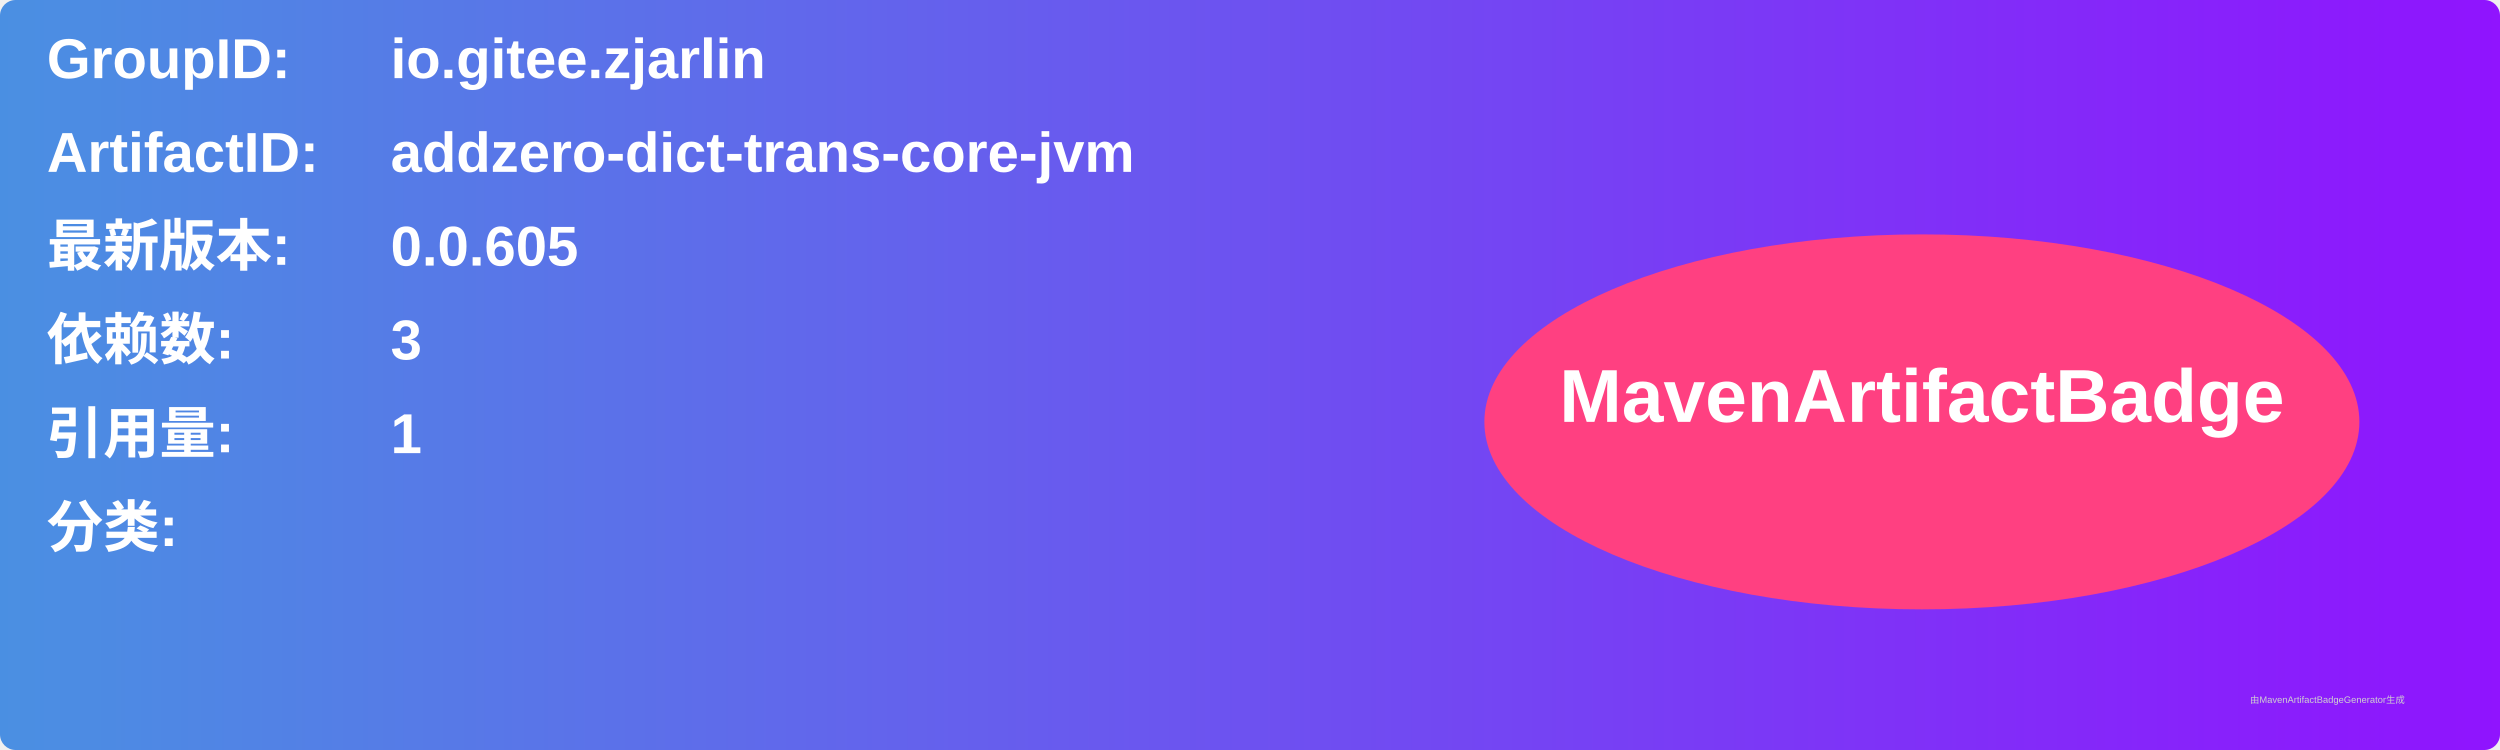
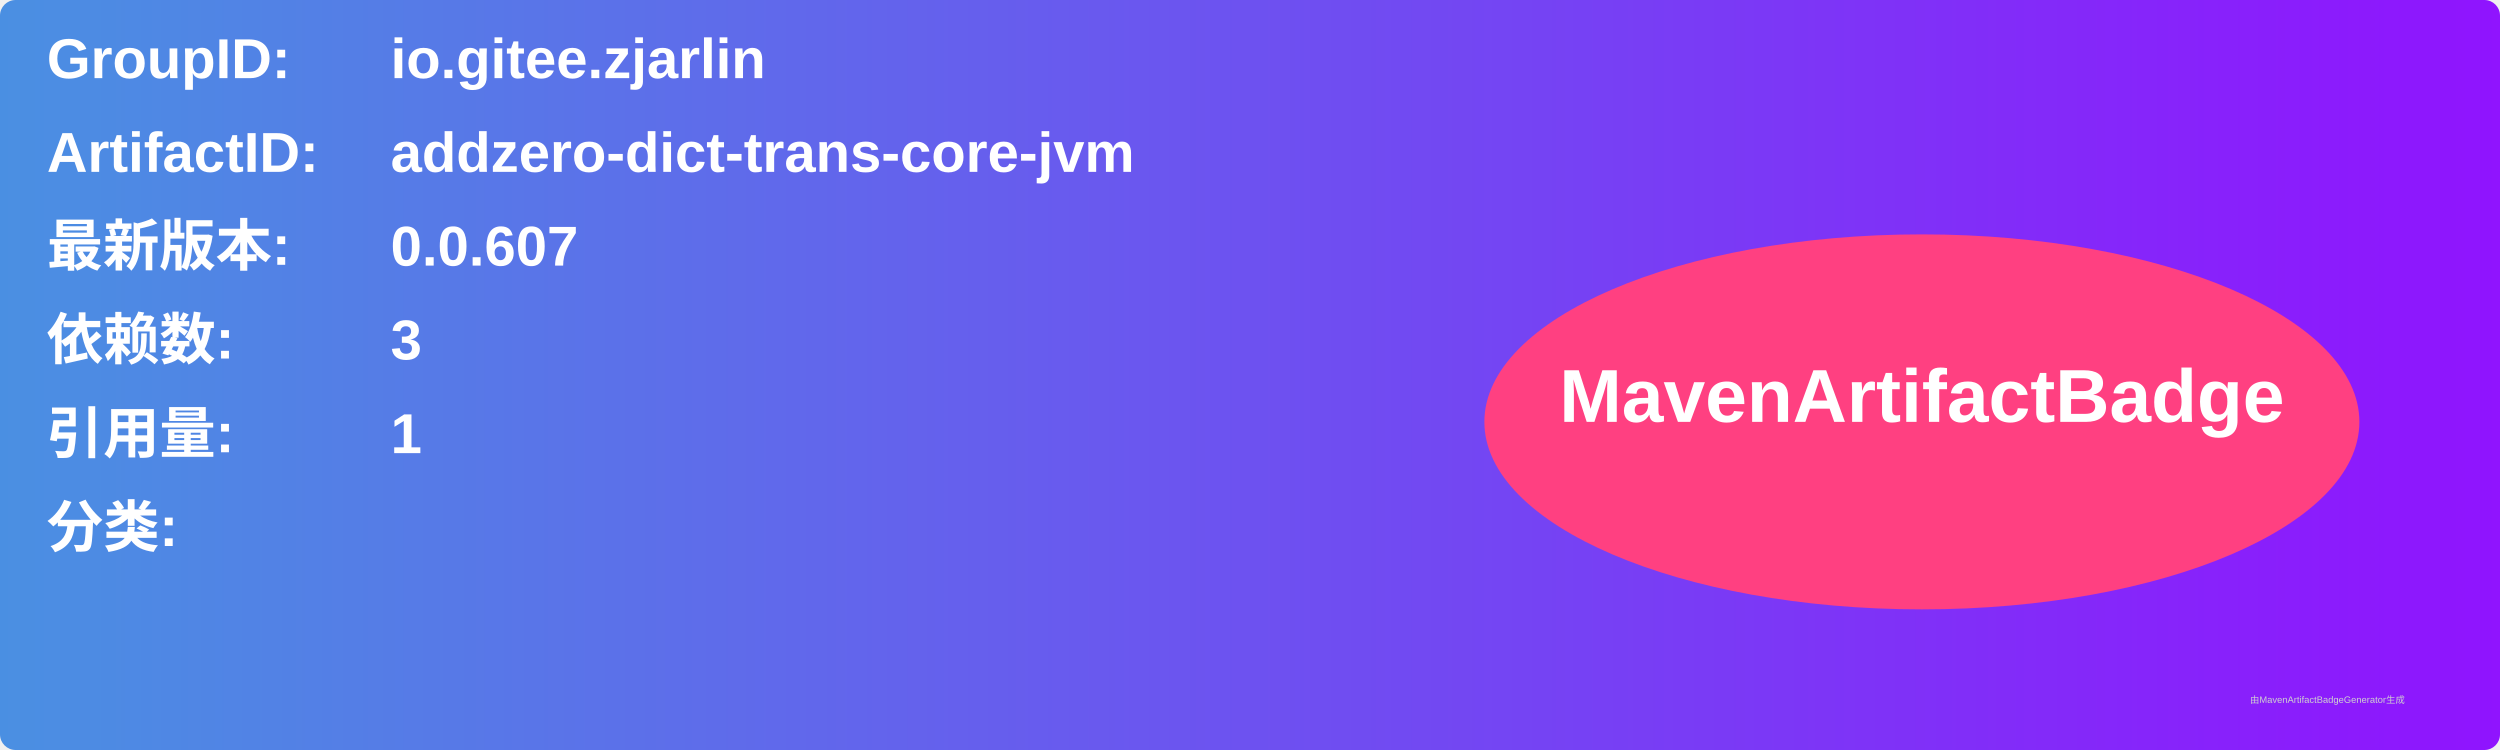
<svg xmlns="http://www.w3.org/2000/svg" width="800" height="240" viewBox="0 0 800 240">
  <linearGradient id="grad" x1="0%" y1="0%" x2="100%" y2="0%">
    <stop offset="0%" stop-color="#4a90e2" />
    <stop offset="100%" stop-color="#9013fe" />
  </linearGradient>
  <rect width="100%" height="100%" rx="5" ry="5" fill="url(#grad)" />
  <g transform="translate(15, 15)">
    <text x="0" y="10" font-family="Arial" font-size="18" fill="white" font-weight="bold" width="260">GroupID:</text>
    <text x="110" y="10" font-family="Arial" font-size="18" fill="white" font-weight="bold" width="460">io.gitee.zjarlin</text>
    <text x="0" y="40" font-family="Arial" font-size="18" fill="white" font-weight="bold" width="260">ArtifactID:</text>
    <text x="110" y="40" font-family="Arial" font-size="18" fill="white" font-weight="bold" width="460">addzero-dict-trans-core-jvm</text>
    <text x="0" y="70" font-family="Arial" font-size="18" fill="white" font-weight="bold">最新版本:</text>
    <text x="110" y="70" font-family="Arial" font-size="18" fill="white" font-weight="bold">
-       <tspan font-weight="bold">0.0.605</tspan>
+       <tspan font-weight="bold">0.0.607</tspan>
    </text>
    <text x="0" y="100" font-family="Arial" font-size="18" fill="white" font-weight="bold">依赖数: </text>
    <text x="110" y="100" font-family="Arial" font-size="18" fill="white">
      <tspan font-weight="bold">3</tspan>
    </text>
    <text x="0" y="130" font-family="Arial" font-size="18" fill="white" font-weight="bold">引用量: </text>
    <text x="110" y="130" font-family="Arial" font-size="18" fill="white">
      <tspan font-weight="bold">1</tspan>
    </text>
    <text x="0" y="160" font-family="Arial" font-size="18" fill="white" font-weight="bold">分类:</text>
    <text x="10" y="190" font-family="Arial" font-size="10" fill="white">
      <tspan font-weight="bold" />
    </text>
    <ellipse cx="600" cy="120" rx="140" ry="60" fill="#ff4081" />
    <text x="600" y="120" text-anchor="middle" font-family="Arial" font-size="24" fill="white" font-weight="bold">MavenArtifactBadge</text>
  </g>
  <text x="720" y="225" font-family="Arial" font-size="3" fill="#d0d0d0">由MavenArtifactBadgeGenerator生成</text>
</svg>
